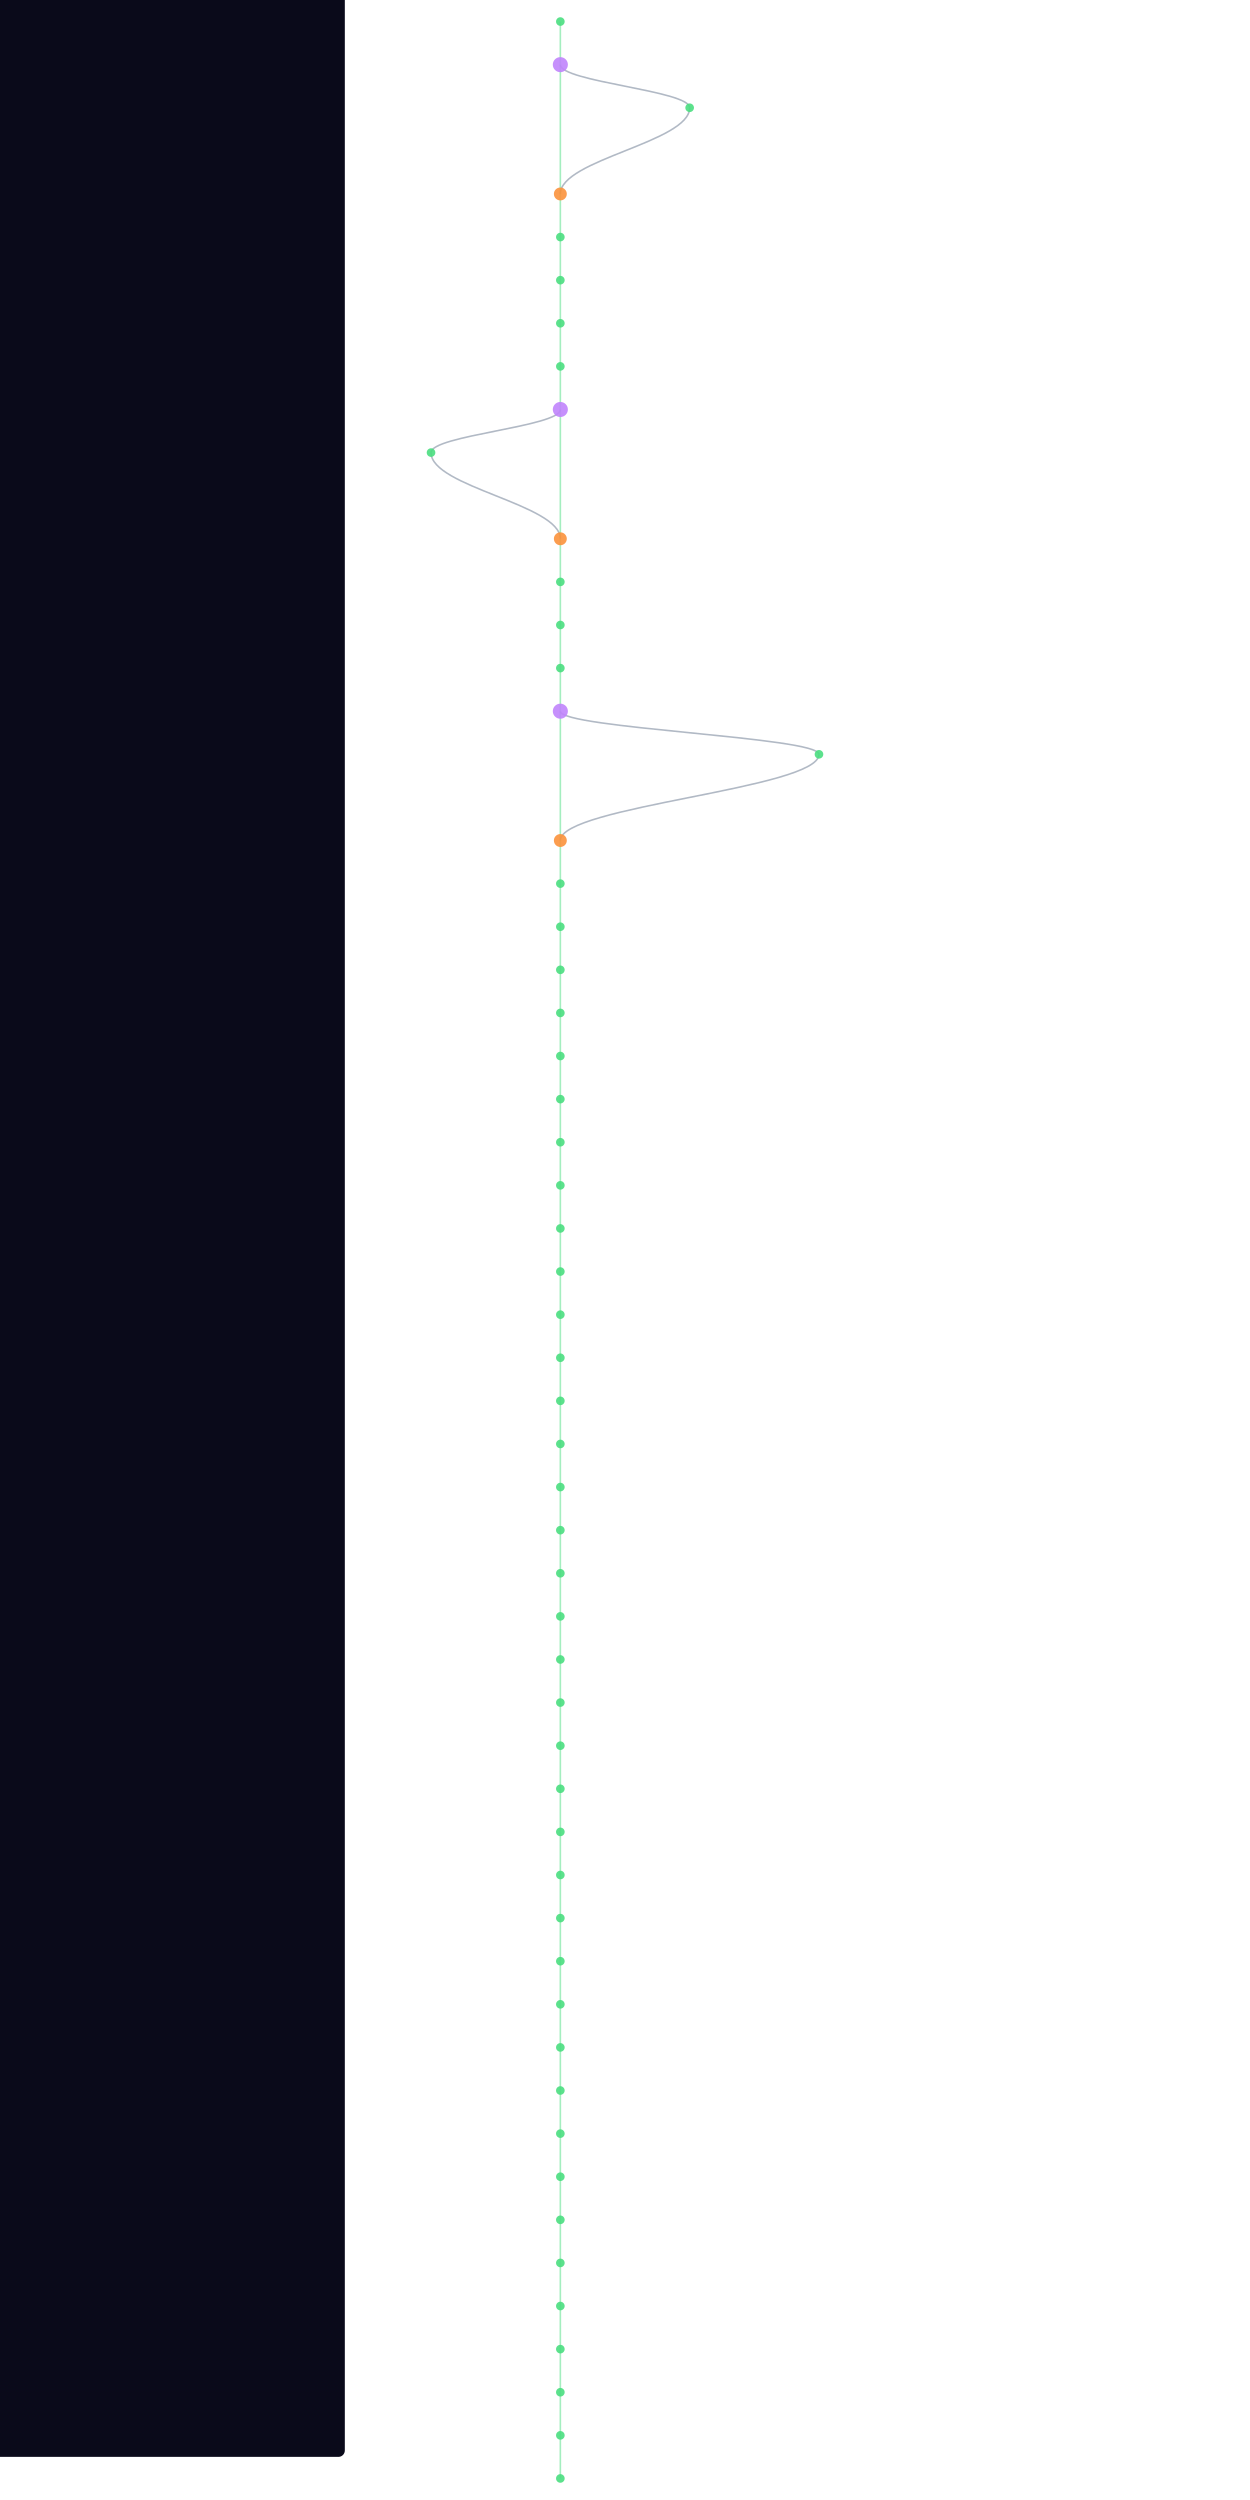
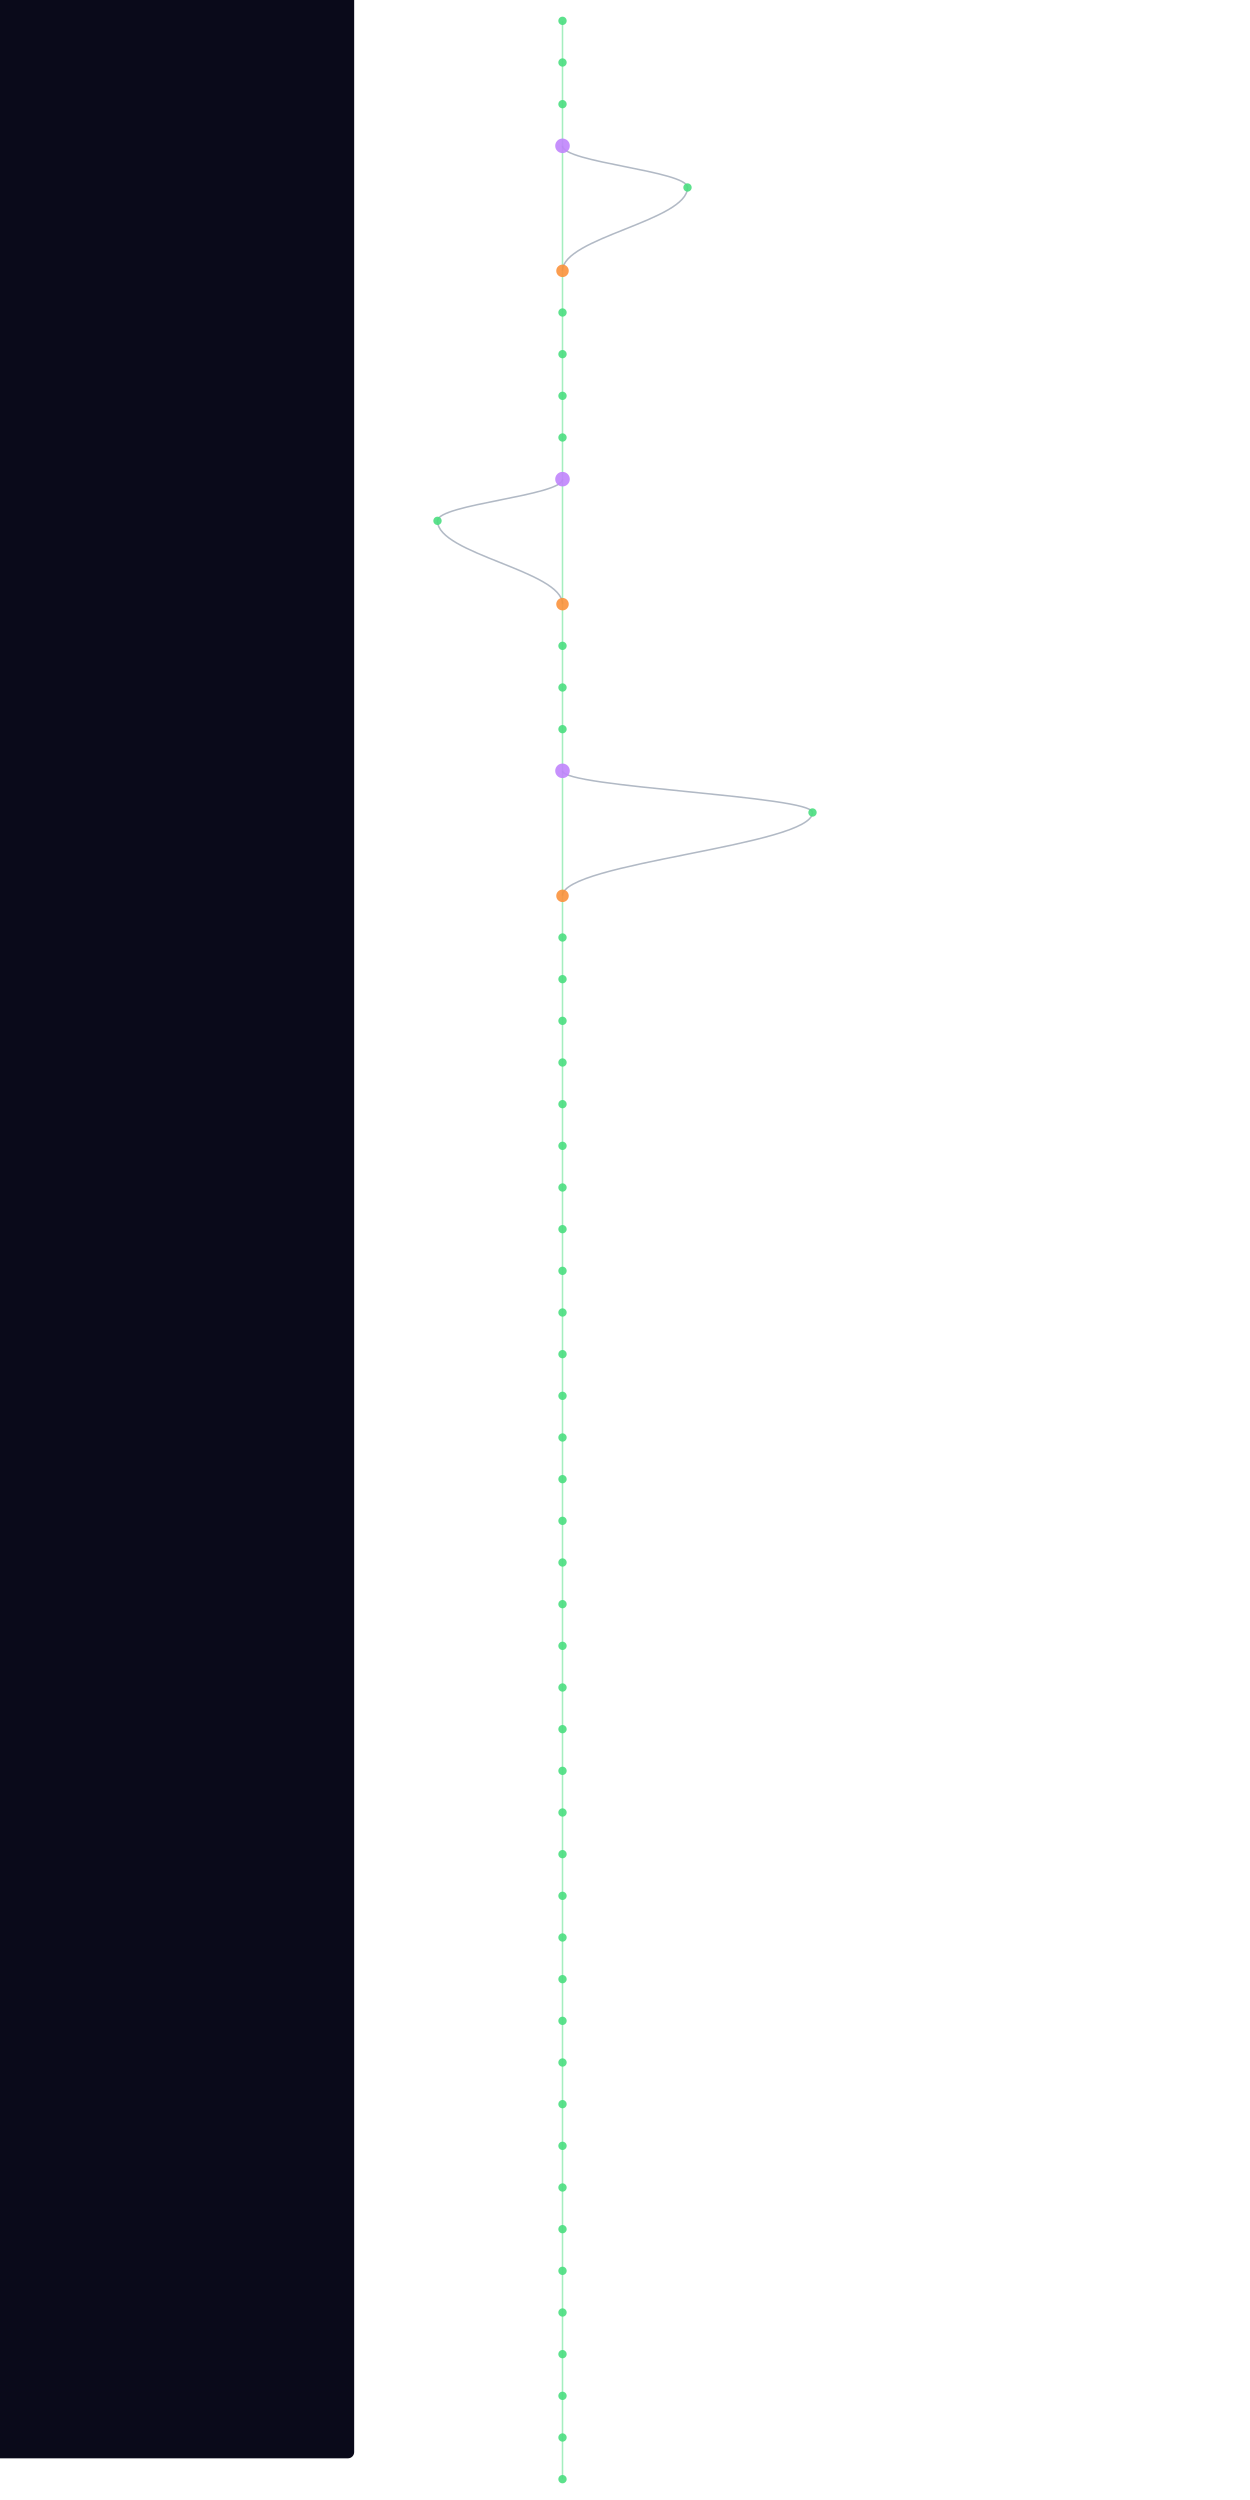
- <svg xmlns="http://www.w3.org/2000/svg" width="300" height="600" viewBox="460 40 400 2320">
+ <svg xmlns="http://www.w3.org/2000/svg" width="300" height="600" viewBox="460 40 400 2400">
  <style>
    @keyframes sway {
      0%   { transform: translateX(0); }
      25%  { transform: translateX(3px); }
      50%  { transform: translateX(-2px); }
      75%  { transform: translateX(4px); }
      100% { transform: translateX(0); }
    }
    .mini-node { animation: sway 4s ease-in-out infinite; }
    .mini-line { stroke-width: 1.5; fill: none; opacity: 0.5; }
  </style>
  <rect width="100%" height="100%" fill="#0a0a1a" rx="6" />
  <g class="mini-node">
    <line class="mini-line" stroke="#4ade80" x1="600" y1="60" x2="600" y2="100" />
-     <line class="mini-line" stroke="#4ade80" x1="600" y1="100" x2="600" y2="220" />
-     <path class="mini-line" stroke="#64748b" d="M 600 100 C 600 116, 720 124, 720 140" />
-     <path class="mini-line" stroke="#64748b" d="M 720 140 C 720 172, 600 188, 600 220" />
-     <line class="mini-line" stroke="#4ade80" x1="600" y1="220" x2="600" y2="260" />
-     <line class="mini-line" stroke="#4ade80" x1="600" y1="260" x2="600" y2="300" />
+     <line class="mini-line" stroke="#4ade80" x1="600" y1="100" x2="600" y2="140" />
+     <line class="mini-line" stroke="#4ade80" x1="600" y1="140" x2="600" y2="180" />
+     <line class="mini-line" stroke="#4ade80" x1="600" y1="180" x2="600" y2="300" />
+     <path class="mini-line" stroke="#64748b" d="M 600 180 C 600 196, 720 204, 720 220" />
+     <path class="mini-line" stroke="#64748b" d="M 720 220 C 720 252, 600 268, 600 300" />
    <line class="mini-line" stroke="#4ade80" x1="600" y1="300" x2="600" y2="340" />
    <line class="mini-line" stroke="#4ade80" x1="600" y1="340" x2="600" y2="380" />
    <line class="mini-line" stroke="#4ade80" x1="600" y1="380" x2="600" y2="420" />
-     <line class="mini-line" stroke="#4ade80" x1="600" y1="420" x2="600" y2="540" />
-     <path class="mini-line" stroke="#64748b" d="M 600 420 C 600 436, 480 444, 480 460" />
-     <path class="mini-line" stroke="#64748b" d="M 480 460 C 480 492, 600 508, 600 540" />
-     <line class="mini-line" stroke="#4ade80" x1="600" y1="540" x2="600" y2="580" />
-     <line class="mini-line" stroke="#4ade80" x1="600" y1="580" x2="600" y2="620" />
+     <line class="mini-line" stroke="#4ade80" x1="600" y1="420" x2="600" y2="460" />
+     <line class="mini-line" stroke="#4ade80" x1="600" y1="460" x2="600" y2="500" />
+     <line class="mini-line" stroke="#4ade80" x1="600" y1="500" x2="600" y2="620" />
+     <path class="mini-line" stroke="#64748b" d="M 600 500 C 600 516, 480 524, 480 540" />
+     <path class="mini-line" stroke="#64748b" d="M 480 540 C 480 572, 600 588, 600 620" />
    <line class="mini-line" stroke="#4ade80" x1="600" y1="620" x2="600" y2="660" />
    <line class="mini-line" stroke="#4ade80" x1="600" y1="660" x2="600" y2="700" />
-     <line class="mini-line" stroke="#4ade80" x1="600" y1="700" x2="600" y2="820" />
-     <path class="mini-line" stroke="#64748b" d="M 600 700 C 600 716, 840 724, 840 740" />
-     <path class="mini-line" stroke="#64748b" d="M 840 740 C 840 772, 600 788, 600 820" />
-     <line class="mini-line" stroke="#4ade80" x1="600" y1="820" x2="600" y2="860" />
-     <line class="mini-line" stroke="#4ade80" x1="600" y1="860" x2="600" y2="900" />
+     <line class="mini-line" stroke="#4ade80" x1="600" y1="700" x2="600" y2="740" />
+     <line class="mini-line" stroke="#4ade80" x1="600" y1="740" x2="600" y2="780" />
+     <line class="mini-line" stroke="#4ade80" x1="600" y1="780" x2="600" y2="900" />
+     <path class="mini-line" stroke="#64748b" d="M 600 780 C 600 796, 840 804, 840 820" />
+     <path class="mini-line" stroke="#64748b" d="M 840 820 C 840 852, 600 868, 600 900" />
    <line class="mini-line" stroke="#4ade80" x1="600" y1="900" x2="600" y2="940" />
    <line class="mini-line" stroke="#4ade80" x1="600" y1="940" x2="600" y2="980" />
    <line class="mini-line" stroke="#4ade80" x1="600" y1="980" x2="600" y2="1020" />
    <line class="mini-line" stroke="#4ade80" x1="600" y1="1020" x2="600" y2="1060" />
    <line class="mini-line" stroke="#4ade80" x1="600" y1="1060" x2="600" y2="1100" />
    <line class="mini-line" stroke="#4ade80" x1="600" y1="1100" x2="600" y2="1140" />
    <line class="mini-line" stroke="#4ade80" x1="600" y1="1140" x2="600" y2="1180" />
    <line class="mini-line" stroke="#4ade80" x1="600" y1="1180" x2="600" y2="1220" />
    <line class="mini-line" stroke="#4ade80" x1="600" y1="1220" x2="600" y2="1260" />
    <line class="mini-line" stroke="#4ade80" x1="600" y1="1260" x2="600" y2="1300" />
    <line class="mini-line" stroke="#4ade80" x1="600" y1="1300" x2="600" y2="1340" />
    <line class="mini-line" stroke="#4ade80" x1="600" y1="1340" x2="600" y2="1380" />
    <line class="mini-line" stroke="#4ade80" x1="600" y1="1380" x2="600" y2="1420" />
    <line class="mini-line" stroke="#4ade80" x1="600" y1="1420" x2="600" y2="1460" />
    <line class="mini-line" stroke="#4ade80" x1="600" y1="1460" x2="600" y2="1500" />
    <line class="mini-line" stroke="#4ade80" x1="600" y1="1500" x2="600" y2="1540" />
    <line class="mini-line" stroke="#4ade80" x1="600" y1="1540" x2="600" y2="1580" />
    <line class="mini-line" stroke="#4ade80" x1="600" y1="1580" x2="600" y2="1620" />
    <line class="mini-line" stroke="#4ade80" x1="600" y1="1620" x2="600" y2="1660" />
    <line class="mini-line" stroke="#4ade80" x1="600" y1="1660" x2="600" y2="1700" />
    <line class="mini-line" stroke="#4ade80" x1="600" y1="1700" x2="600" y2="1740" />
    <line class="mini-line" stroke="#4ade80" x1="600" y1="1740" x2="600" y2="1780" />
    <line class="mini-line" stroke="#4ade80" x1="600" y1="1780" x2="600" y2="1820" />
    <line class="mini-line" stroke="#4ade80" x1="600" y1="1820" x2="600" y2="1860" />
    <line class="mini-line" stroke="#4ade80" x1="600" y1="1860" x2="600" y2="1900" />
    <line class="mini-line" stroke="#4ade80" x1="600" y1="1900" x2="600" y2="1940" />
    <line class="mini-line" stroke="#4ade80" x1="600" y1="1940" x2="600" y2="1980" />
    <line class="mini-line" stroke="#4ade80" x1="600" y1="1980" x2="600" y2="2020" />
    <line class="mini-line" stroke="#4ade80" x1="600" y1="2020" x2="600" y2="2060" />
    <line class="mini-line" stroke="#4ade80" x1="600" y1="2060" x2="600" y2="2100" />
    <line class="mini-line" stroke="#4ade80" x1="600" y1="2100" x2="600" y2="2140" />
    <line class="mini-line" stroke="#4ade80" x1="600" y1="2140" x2="600" y2="2180" />
    <line class="mini-line" stroke="#4ade80" x1="600" y1="2180" x2="600" y2="2220" />
    <line class="mini-line" stroke="#4ade80" x1="600" y1="2220" x2="600" y2="2260" />
    <line class="mini-line" stroke="#4ade80" x1="600" y1="2260" x2="600" y2="2300" />
    <line class="mini-line" stroke="#4ade80" x1="600" y1="2300" x2="600" y2="2340" />
+     <line class="mini-line" stroke="#4ade80" x1="600" y1="2340" x2="600" y2="2380" />
+     <line class="mini-line" stroke="#4ade80" x1="600" y1="2380" x2="600" y2="2420" />
    <circle cx="600" cy="60" r="4" fill="#4ade80" opacity="0.9" />
-     <circle cx="600" cy="100" r="7" fill="#c084fc" opacity="0.9" />
-     <circle cx="720" cy="140" r="4" fill="#4ade80" opacity="0.9" />
-     <circle cx="600" cy="220" r="6" fill="#fb923c" opacity="0.9" />
-     <circle cx="600" cy="260" r="4" fill="#4ade80" opacity="0.9" />
-     <circle cx="600" cy="300" r="4" fill="#4ade80" opacity="0.9" />
+     <circle cx="600" cy="100" r="4" fill="#4ade80" opacity="0.9" />
+     <circle cx="600" cy="140" r="4" fill="#4ade80" opacity="0.9" />
+     <circle cx="600" cy="180" r="7" fill="#c084fc" opacity="0.9" />
+     <circle cx="720" cy="220" r="4" fill="#4ade80" opacity="0.9" />
+     <circle cx="600" cy="300" r="6" fill="#fb923c" opacity="0.9" />
    <circle cx="600" cy="340" r="4" fill="#4ade80" opacity="0.9" />
    <circle cx="600" cy="380" r="4" fill="#4ade80" opacity="0.9" />
-     <circle cx="600" cy="420" r="7" fill="#c084fc" opacity="0.9" />
-     <circle cx="480" cy="460" r="4" fill="#4ade80" opacity="0.9" />
-     <circle cx="600" cy="540" r="6" fill="#fb923c" opacity="0.9" />
-     <circle cx="600" cy="580" r="4" fill="#4ade80" opacity="0.9" />
-     <circle cx="600" cy="620" r="4" fill="#4ade80" opacity="0.9" />
+     <circle cx="600" cy="420" r="4" fill="#4ade80" opacity="0.9" />
+     <circle cx="600" cy="460" r="4" fill="#4ade80" opacity="0.9" />
+     <circle cx="600" cy="500" r="7" fill="#c084fc" opacity="0.9" />
+     <circle cx="480" cy="540" r="4" fill="#4ade80" opacity="0.9" />
+     <circle cx="600" cy="620" r="6" fill="#fb923c" opacity="0.9" />
    <circle cx="600" cy="660" r="4" fill="#4ade80" opacity="0.9" />
-     <circle cx="600" cy="700" r="7" fill="#c084fc" opacity="0.9" />
-     <circle cx="840" cy="740" r="4" fill="#4ade80" opacity="0.9" />
-     <circle cx="600" cy="820" r="6" fill="#fb923c" opacity="0.9" />
-     <circle cx="600" cy="860" r="4" fill="#4ade80" opacity="0.9" />
-     <circle cx="600" cy="900" r="4" fill="#4ade80" opacity="0.9" />
+     <circle cx="600" cy="700" r="4" fill="#4ade80" opacity="0.9" />
+     <circle cx="600" cy="740" r="4" fill="#4ade80" opacity="0.9" />
+     <circle cx="600" cy="780" r="7" fill="#c084fc" opacity="0.9" />
+     <circle cx="840" cy="820" r="4" fill="#4ade80" opacity="0.9" />
+     <circle cx="600" cy="900" r="6" fill="#fb923c" opacity="0.9" />
    <circle cx="600" cy="940" r="4" fill="#4ade80" opacity="0.9" />
    <circle cx="600" cy="980" r="4" fill="#4ade80" opacity="0.9" />
    <circle cx="600" cy="1020" r="4" fill="#4ade80" opacity="0.9" />
    <circle cx="600" cy="1060" r="4" fill="#4ade80" opacity="0.9" />
    <circle cx="600" cy="1100" r="4" fill="#4ade80" opacity="0.9" />
    <circle cx="600" cy="1140" r="4" fill="#4ade80" opacity="0.9" />
    <circle cx="600" cy="1180" r="4" fill="#4ade80" opacity="0.9" />
    <circle cx="600" cy="1220" r="4" fill="#4ade80" opacity="0.9" />
    <circle cx="600" cy="1260" r="4" fill="#4ade80" opacity="0.9" />
    <circle cx="600" cy="1300" r="4" fill="#4ade80" opacity="0.9" />
    <circle cx="600" cy="1340" r="4" fill="#4ade80" opacity="0.9" />
    <circle cx="600" cy="1380" r="4" fill="#4ade80" opacity="0.9" />
    <circle cx="600" cy="1420" r="4" fill="#4ade80" opacity="0.9" />
    <circle cx="600" cy="1460" r="4" fill="#4ade80" opacity="0.9" />
    <circle cx="600" cy="1500" r="4" fill="#4ade80" opacity="0.9" />
    <circle cx="600" cy="1540" r="4" fill="#4ade80" opacity="0.9" />
    <circle cx="600" cy="1580" r="4" fill="#4ade80" opacity="0.9" />
    <circle cx="600" cy="1620" r="4" fill="#4ade80" opacity="0.9" />
    <circle cx="600" cy="1660" r="4" fill="#4ade80" opacity="0.9" />
    <circle cx="600" cy="1700" r="4" fill="#4ade80" opacity="0.9" />
    <circle cx="600" cy="1740" r="4" fill="#4ade80" opacity="0.9" />
    <circle cx="600" cy="1780" r="4" fill="#4ade80" opacity="0.9" />
    <circle cx="600" cy="1820" r="4" fill="#4ade80" opacity="0.9" />
    <circle cx="600" cy="1860" r="4" fill="#4ade80" opacity="0.9" />
    <circle cx="600" cy="1900" r="4" fill="#4ade80" opacity="0.9" />
    <circle cx="600" cy="1940" r="4" fill="#4ade80" opacity="0.9" />
    <circle cx="600" cy="1980" r="4" fill="#4ade80" opacity="0.9" />
    <circle cx="600" cy="2020" r="4" fill="#4ade80" opacity="0.9" />
    <circle cx="600" cy="2060" r="4" fill="#4ade80" opacity="0.9" />
    <circle cx="600" cy="2100" r="4" fill="#4ade80" opacity="0.9" />
    <circle cx="600" cy="2140" r="4" fill="#4ade80" opacity="0.9" />
    <circle cx="600" cy="2180" r="4" fill="#4ade80" opacity="0.9" />
    <circle cx="600" cy="2220" r="4" fill="#4ade80" opacity="0.9" />
    <circle cx="600" cy="2260" r="4" fill="#4ade80" opacity="0.9" />
    <circle cx="600" cy="2300" r="4" fill="#4ade80" opacity="0.9" />
    <circle cx="600" cy="2340" r="4" fill="#4ade80" opacity="0.9" />
+     <circle cx="600" cy="2380" r="4" fill="#4ade80" opacity="0.9" />
+     <circle cx="600" cy="2420" r="4" fill="#4ade80" opacity="0.9" />
  </g>
</svg>
